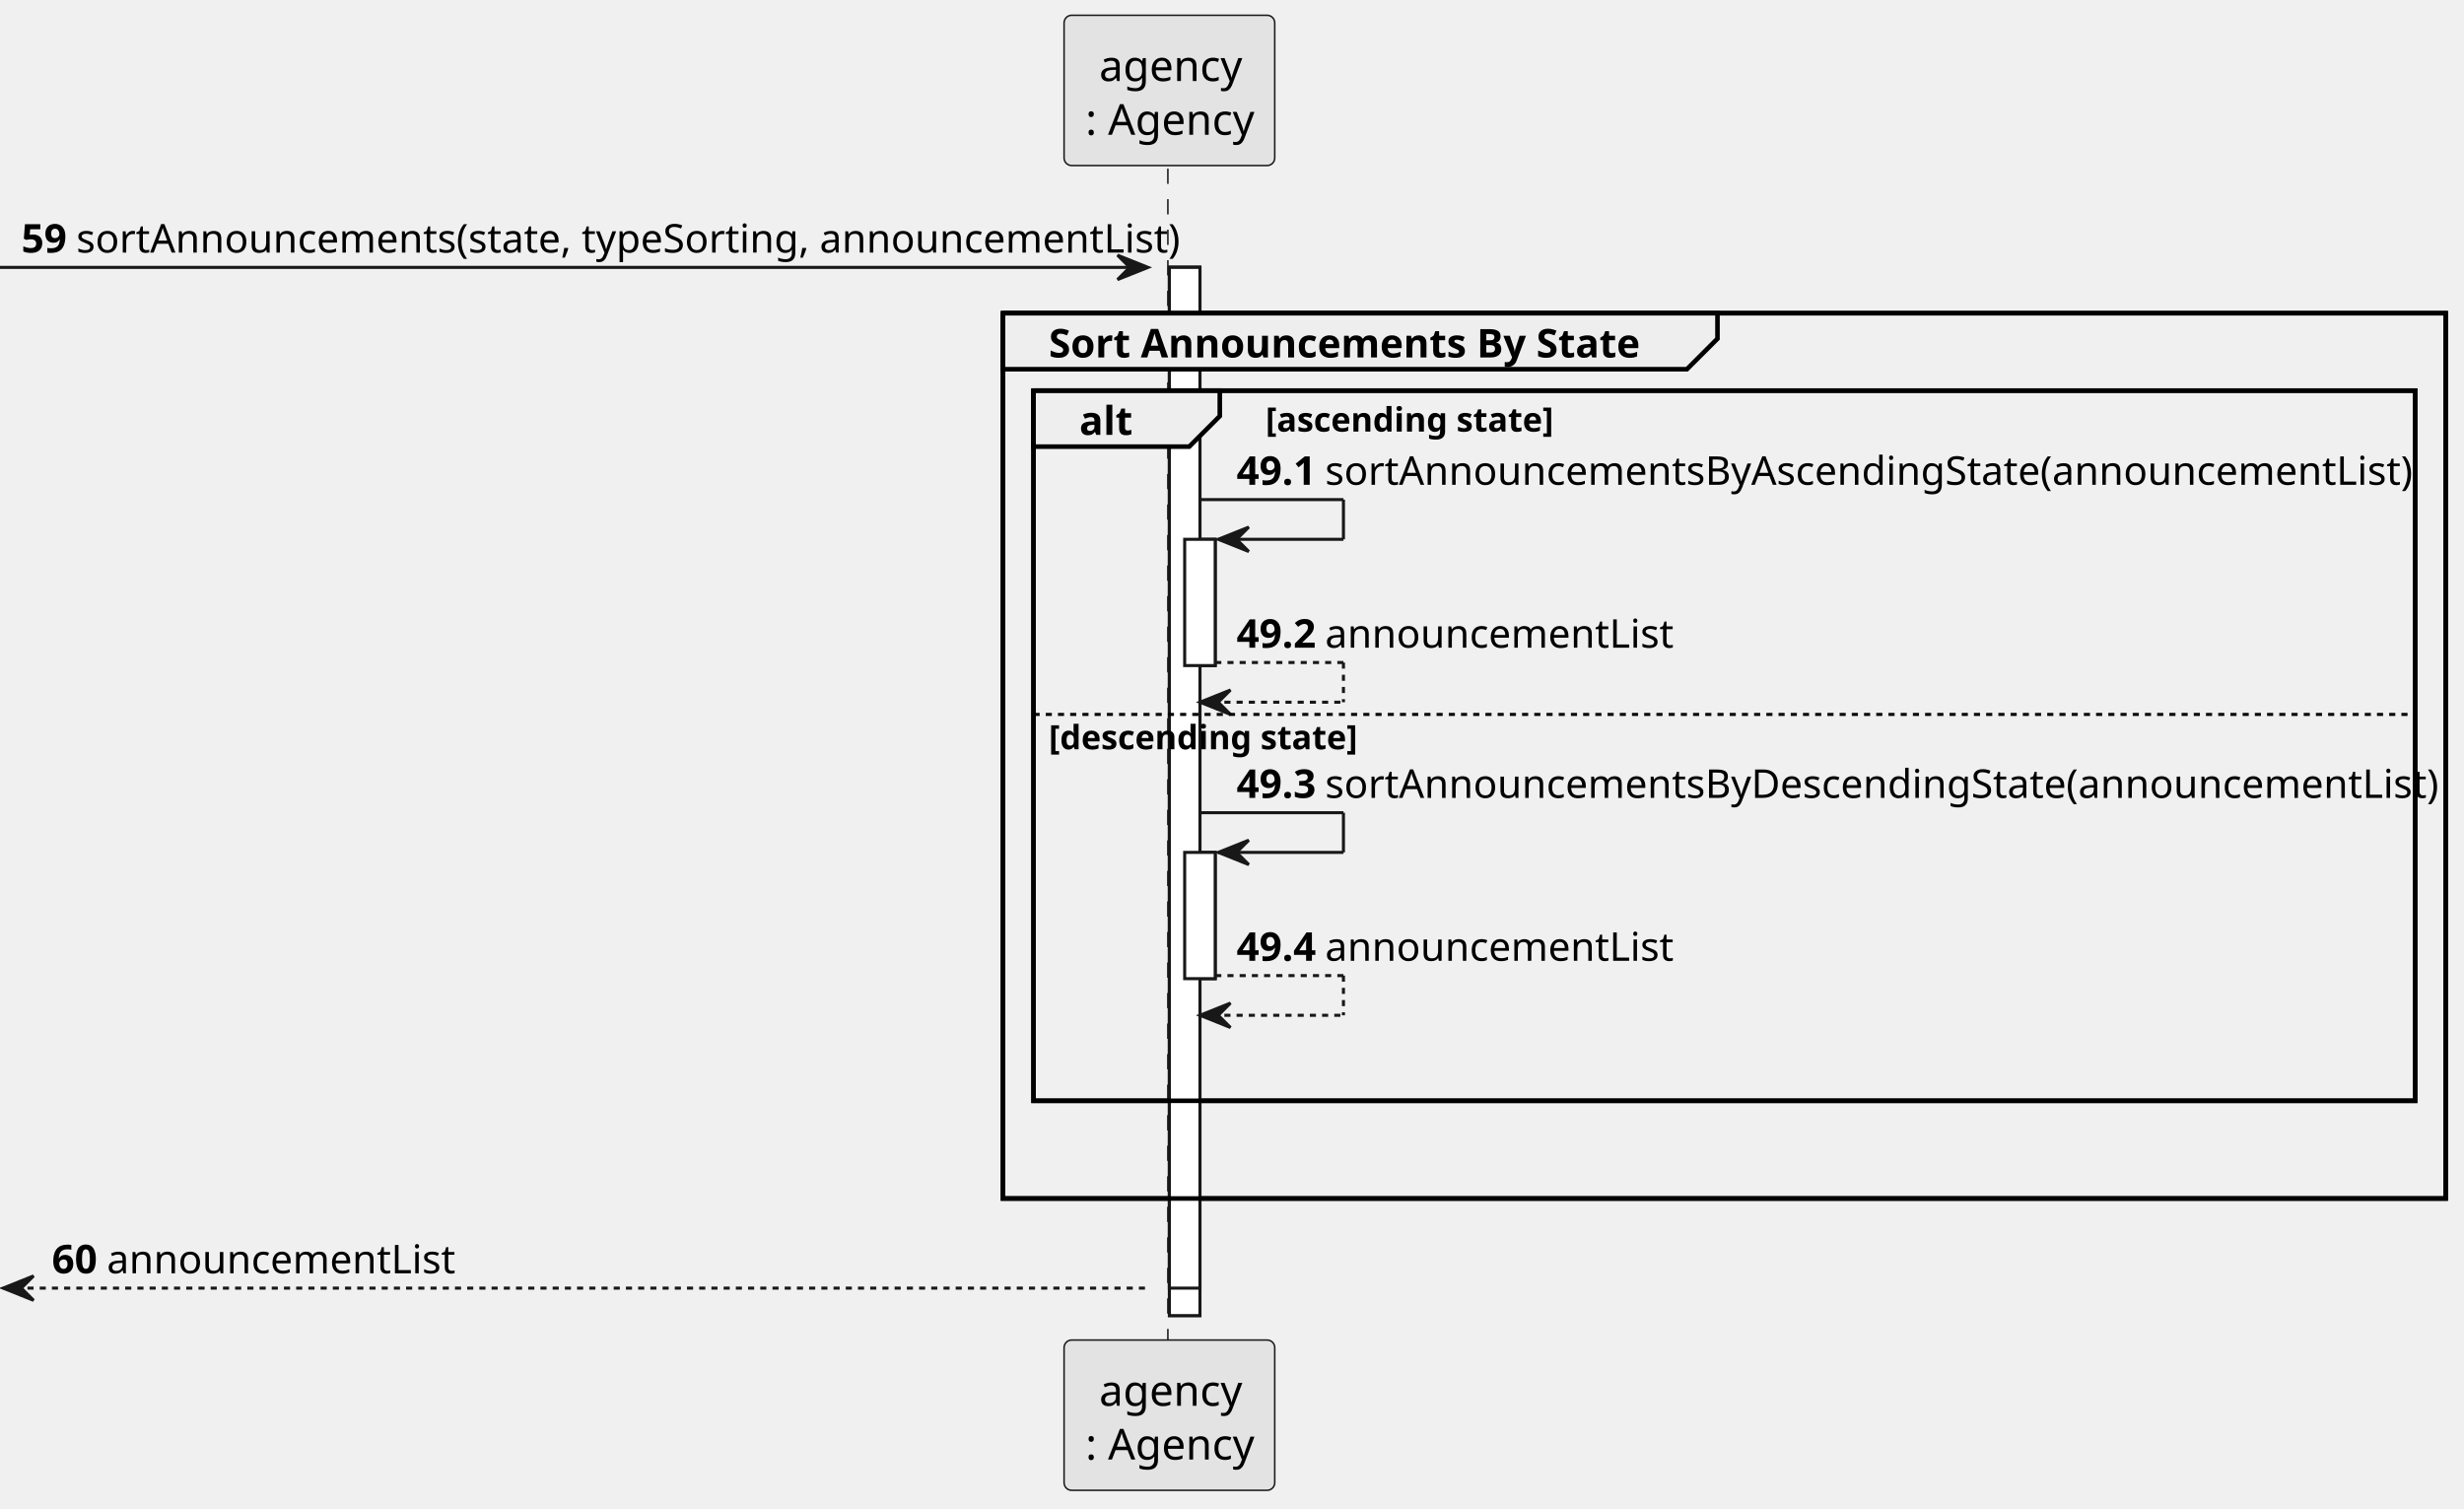
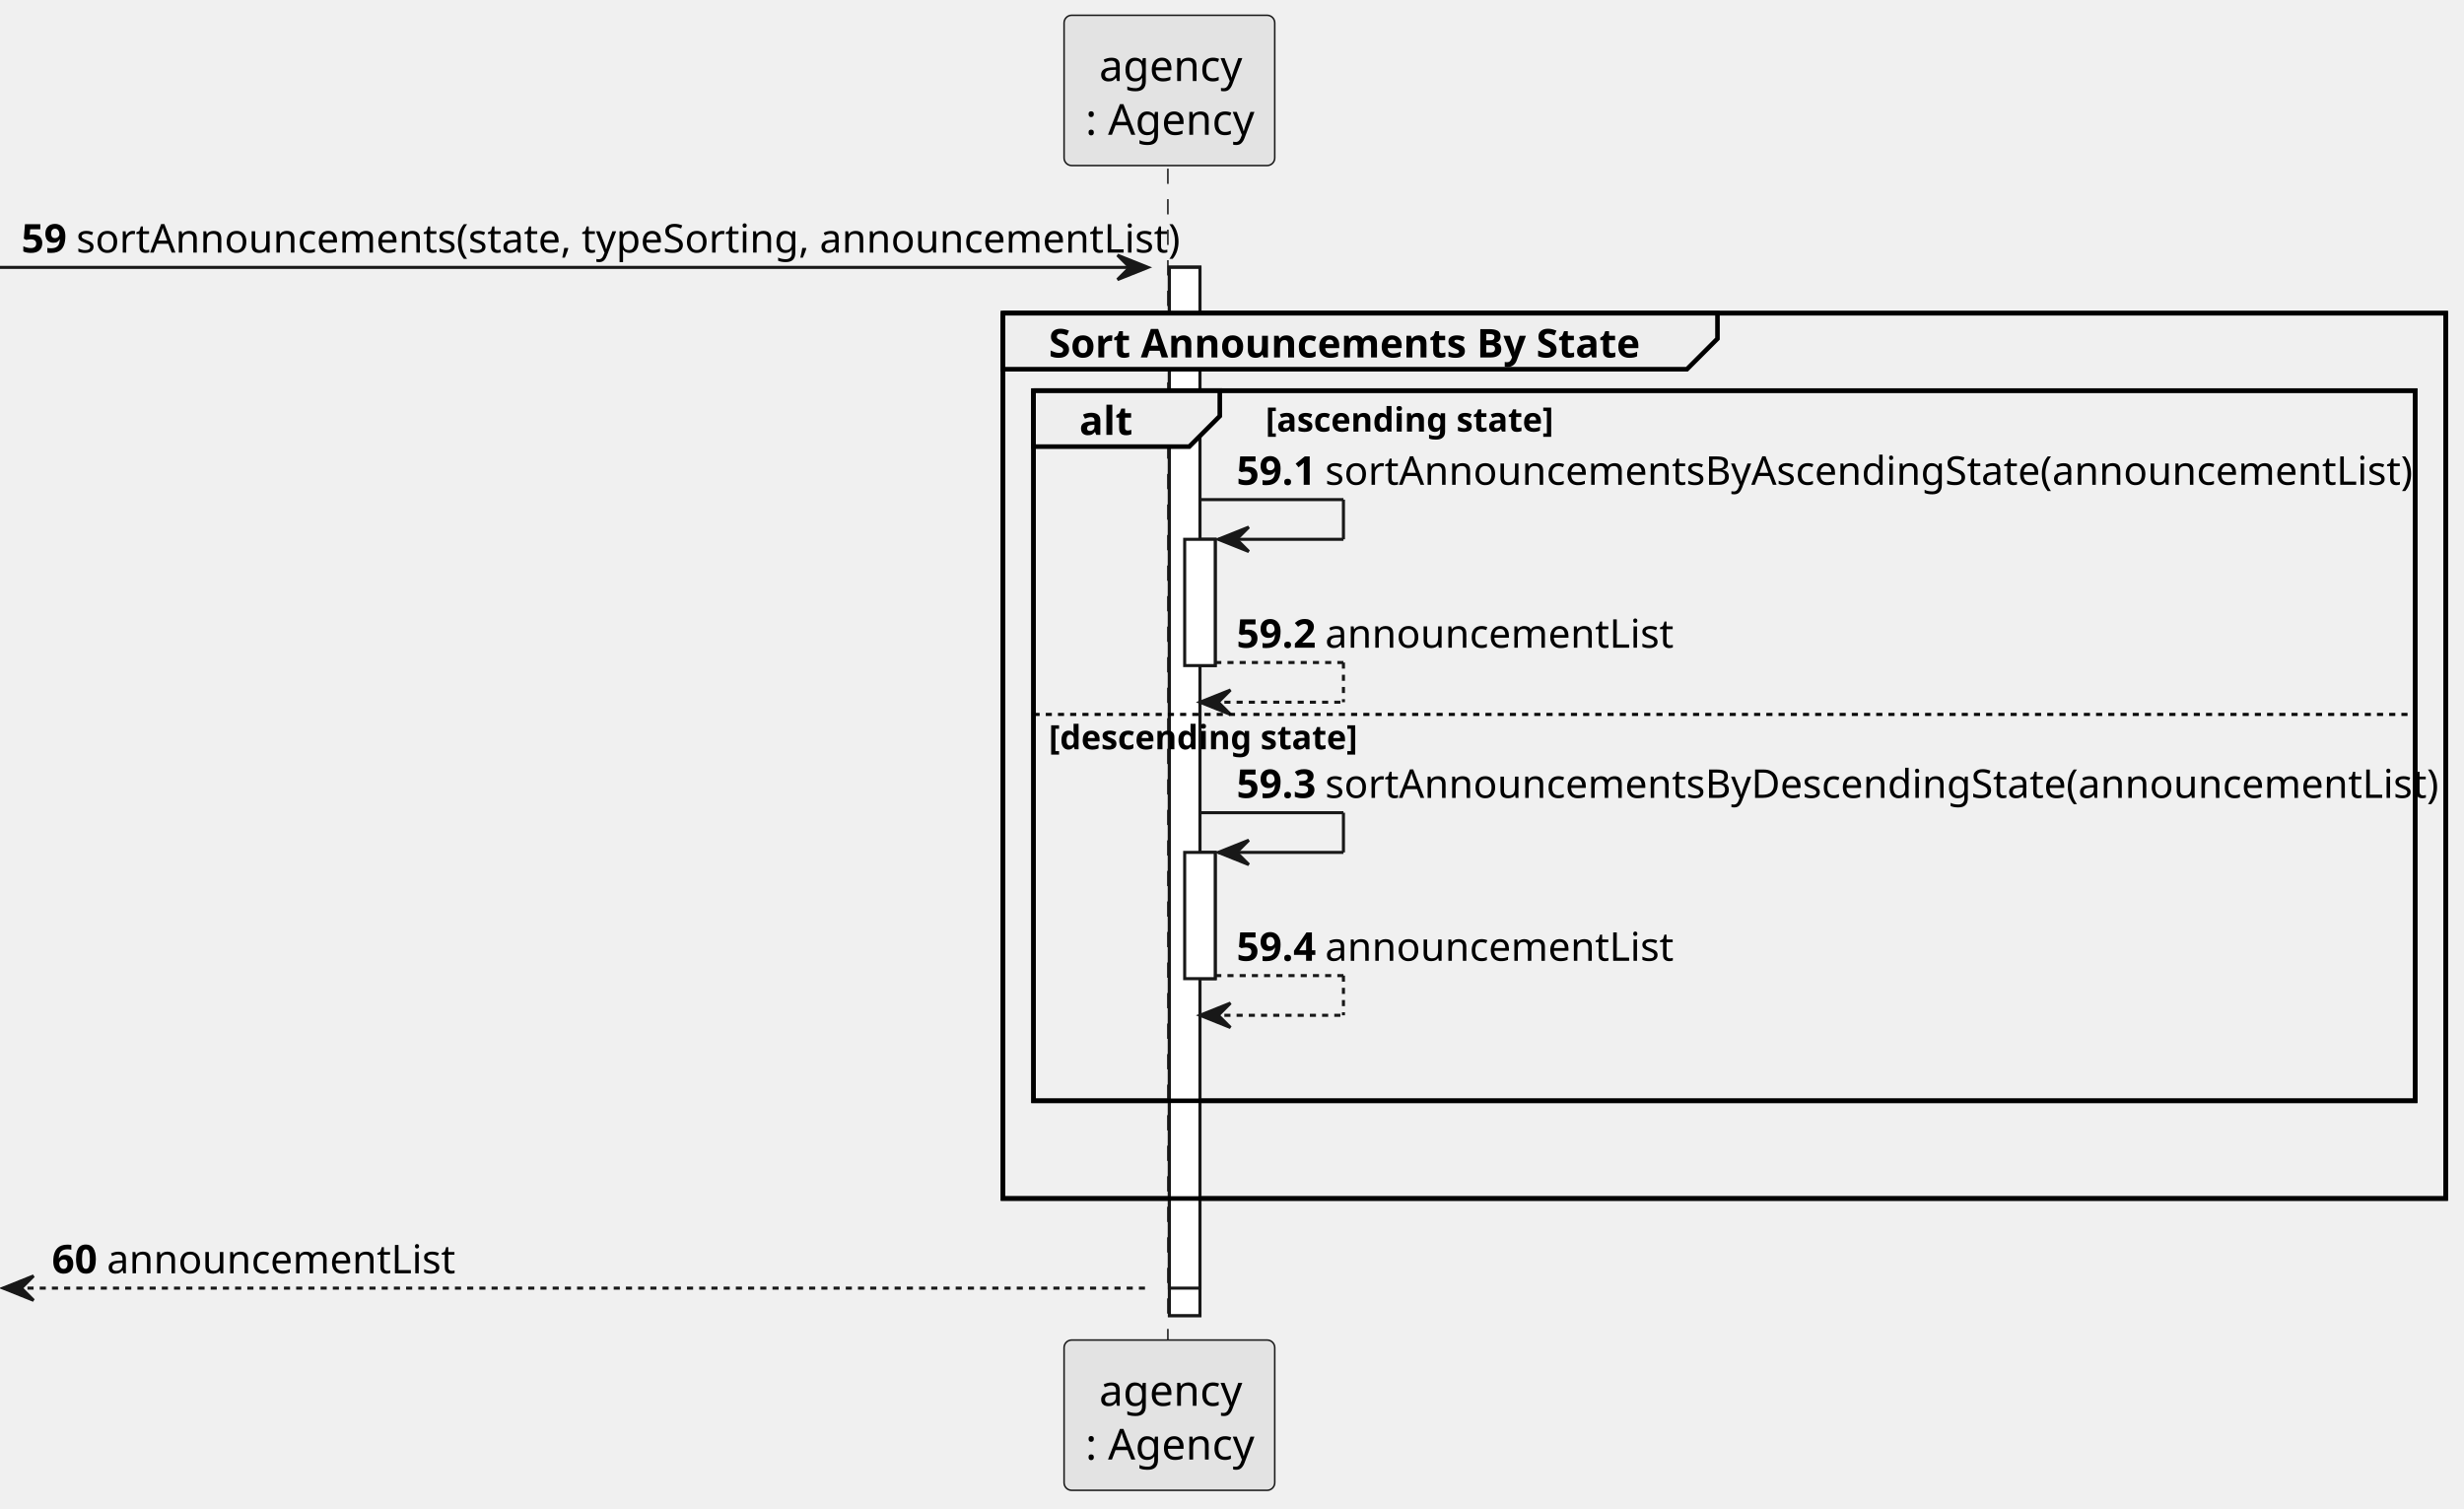
<svg xmlns="http://www.w3.org/2000/svg" contentStyleType="text/css" height="494px" preserveAspectRatio="none" style="width:807px;height:494px;background:#FFFFFF;" version="1.1" viewBox="0 0 807 494" width="807px" zoomAndPan="magnify">
  <defs />
  <g>
    <rect fill="#FFFFFF" height="343.297" style="stroke:#181818;stroke-width:1.0;" width="10" x="383" y="87.57" />
    <rect fill="#FFFFFF" height="334.297" style="stroke:#181818;stroke-width:1.0;" width="10" x="383" y="87.57" />
    <rect fill="#FFFFFF" height="41.352" style="stroke:#181818;stroke-width:1.0;" width="10" x="388" y="176.625" />
    <rect fill="#FFFFFF" height="41.352" style="stroke:#181818;stroke-width:1.0;" width="10" x="388" y="279.164" />
    <rect fill="none" height="289.945" style="stroke:#000000;stroke-width:1.5;" width="472.5" x="328.5" y="102.57" />
    <rect fill="none" height="232.594" style="stroke:#000000;stroke-width:1.5;" width="452.5" x="338.5" y="127.922" />
    <line style="stroke:#181818;stroke-width:0.5;stroke-dasharray:5.0,5.0;" x1="382.5" x2="382.5" y1="55.219" y2="439.867" />
    <rect fill="#E3E3E3" height="49.219" rx="2.5" ry="2.5" style="stroke:#181818;stroke-width:0.5;" width="69" x="348.5" y="5" />
    <text fill="#000000" font-family="sans-serif" font-size="14" lengthAdjust="spacing" textLength="46" x="360" y="26.533">agency</text>
    <text fill="#000000" font-family="sans-serif" font-size="14" lengthAdjust="spacing" textLength="55" x="355.5" y="44.143">: Agency</text>
    <rect fill="#E3E3E3" height="49.219" rx="2.5" ry="2.5" style="stroke:#181818;stroke-width:0.5;" width="69" x="348.5" y="438.867" />
    <text fill="#000000" font-family="sans-serif" font-size="14" lengthAdjust="spacing" textLength="46" x="360" y="460.4">agency</text>
    <text fill="#000000" font-family="sans-serif" font-size="14" lengthAdjust="spacing" textLength="55" x="355.5" y="478.01">: Agency</text>
    <rect fill="#FFFFFF" height="343.297" style="stroke:#181818;stroke-width:1.0;" width="10" x="383" y="87.57" />
    <rect fill="#FFFFFF" height="334.297" style="stroke:#181818;stroke-width:1.0;" width="10" x="383" y="87.57" />
    <rect fill="#FFFFFF" height="41.352" style="stroke:#181818;stroke-width:1.0;" width="10" x="388" y="176.625" />
    <rect fill="#FFFFFF" height="41.352" style="stroke:#181818;stroke-width:1.0;" width="10" x="388" y="279.164" />
    <polygon fill="#181818" points="366,83.57,376,87.57,366,91.57,370,87.57" style="stroke:#181818;stroke-width:1.0;" />
    <line style="stroke:#181818;stroke-width:1.0;" x1="0" x2="372" y1="87.57" y2="87.57" />
    <text fill="#000000" font-family="sans-serif" font-size="13" font-weight="bold" lengthAdjust="spacing" textLength="14" x="7" y="82.714">59</text>
    <text fill="#000000" font-family="sans-serif" font-size="13" lengthAdjust="spacing" textLength="341" x="25" y="82.714">sortAnnouncements(state, typeSorting, announcementList)</text>
    <path d="M328.5,102.57 L562.5,102.57 L562.5,110.922 L552.5,120.922 L328.5,120.922 L328.5,102.57 " fill="#EEEEEE" style="stroke:#000000;stroke-width:1.5;" />
    <rect fill="none" height="289.945" style="stroke:#000000;stroke-width:1.5;" width="472.5" x="328.5" y="102.57" />
    <text fill="#000000" font-family="sans-serif" font-size="13" font-weight="bold" lengthAdjust="spacing" textLength="189" x="343.5" y="117.065">Sort Announcements By State</text>
    <path d="M338.5,127.922 L399.5,127.922 L399.5,136.273 L389.5,146.273 L338.5,146.273 L338.5,127.922 " fill="#EEEEEE" style="stroke:#000000;stroke-width:1.5;" />
    <rect fill="none" height="232.594" style="stroke:#000000;stroke-width:1.5;" width="452.5" x="338.5" y="127.922" />
    <text fill="#000000" font-family="sans-serif" font-size="13" font-weight="bold" lengthAdjust="spacing" textLength="16" x="353.5" y="142.417">alt</text>
    <text fill="#000000" font-family="sans-serif" font-size="11" font-weight="bold" lengthAdjust="spacing" textLength="96" x="414.5" y="141.341">[ascending state]</text>
    <line style="stroke:#181818;stroke-width:1.0;" x1="393" x2="440" y1="163.625" y2="163.625" />
    <line style="stroke:#181818;stroke-width:1.0;" x1="440" x2="440" y1="163.625" y2="176.625" />
    <line style="stroke:#181818;stroke-width:1.0;" x1="399" x2="440" y1="176.625" y2="176.625" />
    <polygon fill="#181818" points="409,172.625,399,176.625,409,180.625,405,176.625" style="stroke:#181818;stroke-width:1.0;" />
-     <text fill="#000000" font-family="sans-serif" font-size="13" font-weight="bold" lengthAdjust="spacing" textLength="25" x="405" y="158.769">49.1</text>
+     <text fill="#000000" font-family="sans-serif" font-size="13" font-weight="bold" lengthAdjust="spacing" textLength="25" x="405" y="158.769">59.1</text>
    <text fill="#000000" font-family="sans-serif" font-size="13" lengthAdjust="spacing" textLength="338" x="434" y="158.769">sortAnnouncementsByAscendingState(announcementList)</text>
    <line style="stroke:#181818;stroke-width:1.0;stroke-dasharray:2.0,2.0;" x1="398" x2="440" y1="216.977" y2="216.977" />
    <line style="stroke:#181818;stroke-width:1.0;stroke-dasharray:2.0,2.0;" x1="440" x2="440" y1="216.977" y2="229.977" />
    <line style="stroke:#181818;stroke-width:1.0;stroke-dasharray:2.0,2.0;" x1="393" x2="440" y1="229.977" y2="229.977" />
    <polygon fill="#181818" points="403,225.977,393,229.977,403,233.977,399,229.977" style="stroke:#181818;stroke-width:1.0;" />
-     <text fill="#000000" font-family="sans-serif" font-size="13" font-weight="bold" lengthAdjust="spacing" textLength="25" x="405" y="212.12">49.2</text>
+     <text fill="#000000" font-family="sans-serif" font-size="13" font-weight="bold" lengthAdjust="spacing" textLength="25" x="405" y="212.12">59.2</text>
    <text fill="#000000" font-family="sans-serif" font-size="13" lengthAdjust="spacing" textLength="106" x="434" y="212.12">announcementList</text>
    <line style="stroke:#000000;stroke-width:1.0;stroke-dasharray:2.0,2.0;" x1="338.5" x2="791" y1="233.977" y2="233.977" />
    <text fill="#000000" font-family="sans-serif" font-size="11" font-weight="bold" lengthAdjust="spacing" textLength="104" x="343.5" y="245.395">[descending state]</text>
    <line style="stroke:#181818;stroke-width:1.0;" x1="393" x2="440" y1="266.164" y2="266.164" />
    <line style="stroke:#181818;stroke-width:1.0;" x1="440" x2="440" y1="266.164" y2="279.164" />
    <line style="stroke:#181818;stroke-width:1.0;" x1="399" x2="440" y1="279.164" y2="279.164" />
    <polygon fill="#181818" points="409,275.164,399,279.164,409,283.164,405,279.164" style="stroke:#181818;stroke-width:1.0;" />
-     <text fill="#000000" font-family="sans-serif" font-size="13" font-weight="bold" lengthAdjust="spacing" textLength="25" x="405" y="261.308">49.3</text>
+     <text fill="#000000" font-family="sans-serif" font-size="13" font-weight="bold" lengthAdjust="spacing" textLength="25" x="405" y="261.308">59.3</text>
    <text fill="#000000" font-family="sans-serif" font-size="13" lengthAdjust="spacing" textLength="345" x="434" y="261.308">sortAnnouncementsByDescendingState(announcementList)</text>
    <line style="stroke:#181818;stroke-width:1.0;stroke-dasharray:2.0,2.0;" x1="398" x2="440" y1="319.516" y2="319.516" />
    <line style="stroke:#181818;stroke-width:1.0;stroke-dasharray:2.0,2.0;" x1="440" x2="440" y1="319.516" y2="332.516" />
    <line style="stroke:#181818;stroke-width:1.0;stroke-dasharray:2.0,2.0;" x1="393" x2="440" y1="332.516" y2="332.516" />
    <polygon fill="#181818" points="403,328.516,393,332.516,403,336.516,399,332.516" style="stroke:#181818;stroke-width:1.0;" />
-     <text fill="#000000" font-family="sans-serif" font-size="13" font-weight="bold" lengthAdjust="spacing" textLength="25" x="405" y="314.659">49.4</text>
+     <text fill="#000000" font-family="sans-serif" font-size="13" font-weight="bold" lengthAdjust="spacing" textLength="25" x="405" y="314.659">59.4</text>
    <text fill="#000000" font-family="sans-serif" font-size="13" lengthAdjust="spacing" textLength="106" x="434" y="314.659">announcementList</text>
    <polygon fill="#181818" points="11,417.867,1,421.867,11,425.867,7,421.867" style="stroke:#181818;stroke-width:1.0;" />
    <line style="stroke:#181818;stroke-width:1.0;stroke-dasharray:2.0,2.0;" x1="5" x2="377" y1="421.867" y2="421.867" />
    <text fill="#000000" font-family="sans-serif" font-size="13" font-weight="bold" lengthAdjust="spacing" textLength="14" x="17" y="417.011">60</text>
    <text fill="#000000" font-family="sans-serif" font-size="13" lengthAdjust="spacing" textLength="106" x="35" y="417.011">announcementList</text>
  </g>
</svg>
